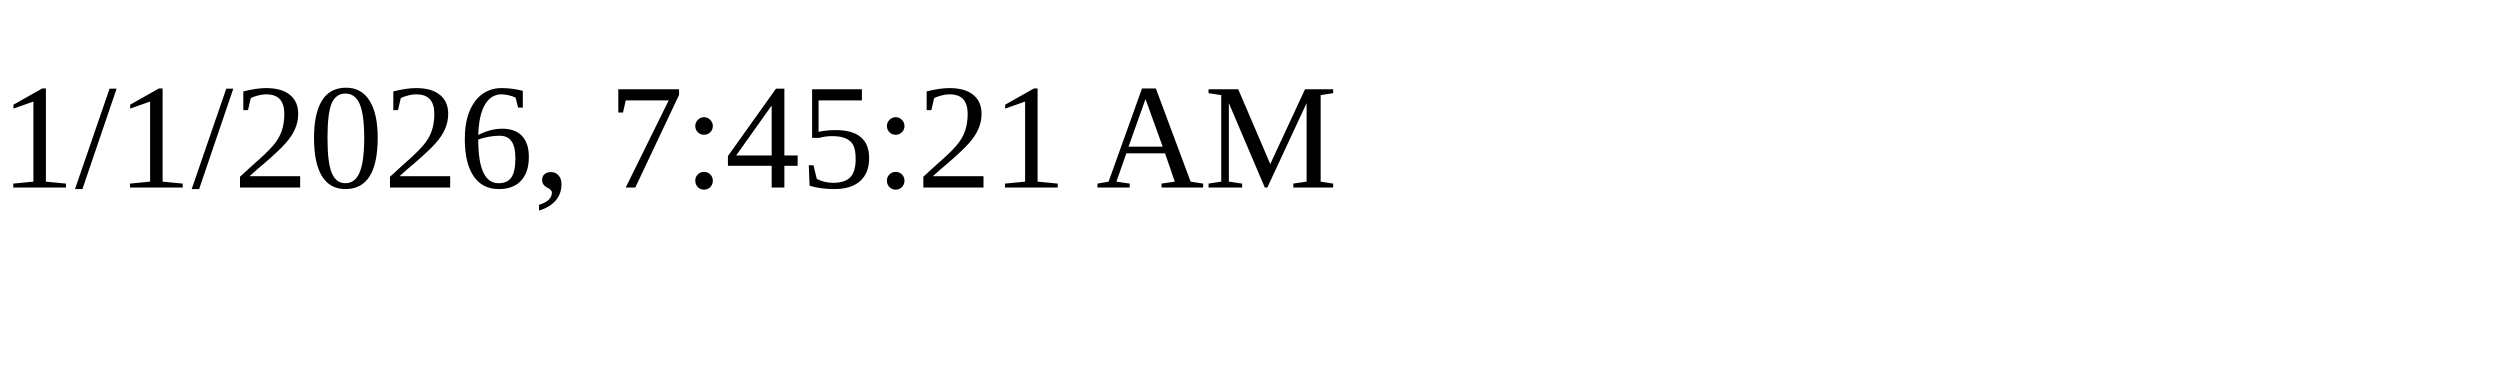
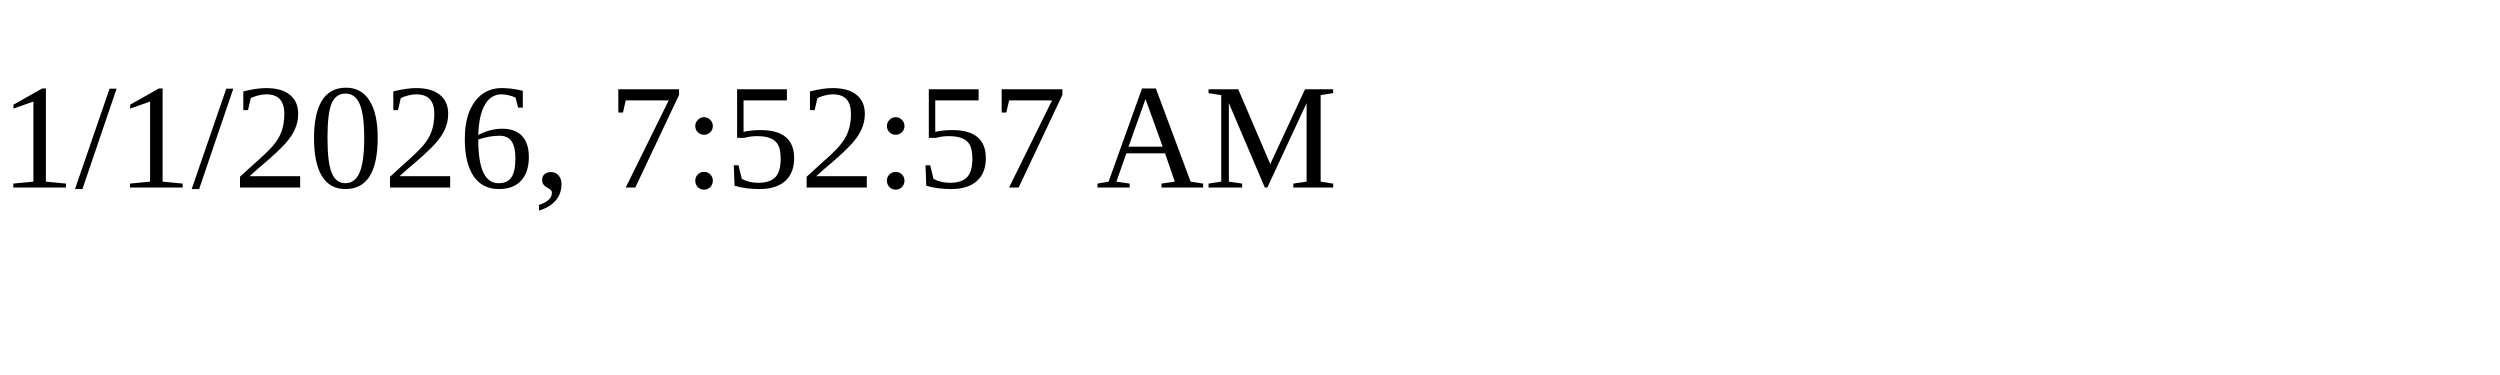
<svg xmlns="http://www.w3.org/2000/svg" height="30" width="200">
-   <text x="0" y="15">1/1/2026, 7:45:21 AM</text>
+   <text x="0" y="15">1/1/2026, 7:52:57 AM</text>
</svg>
